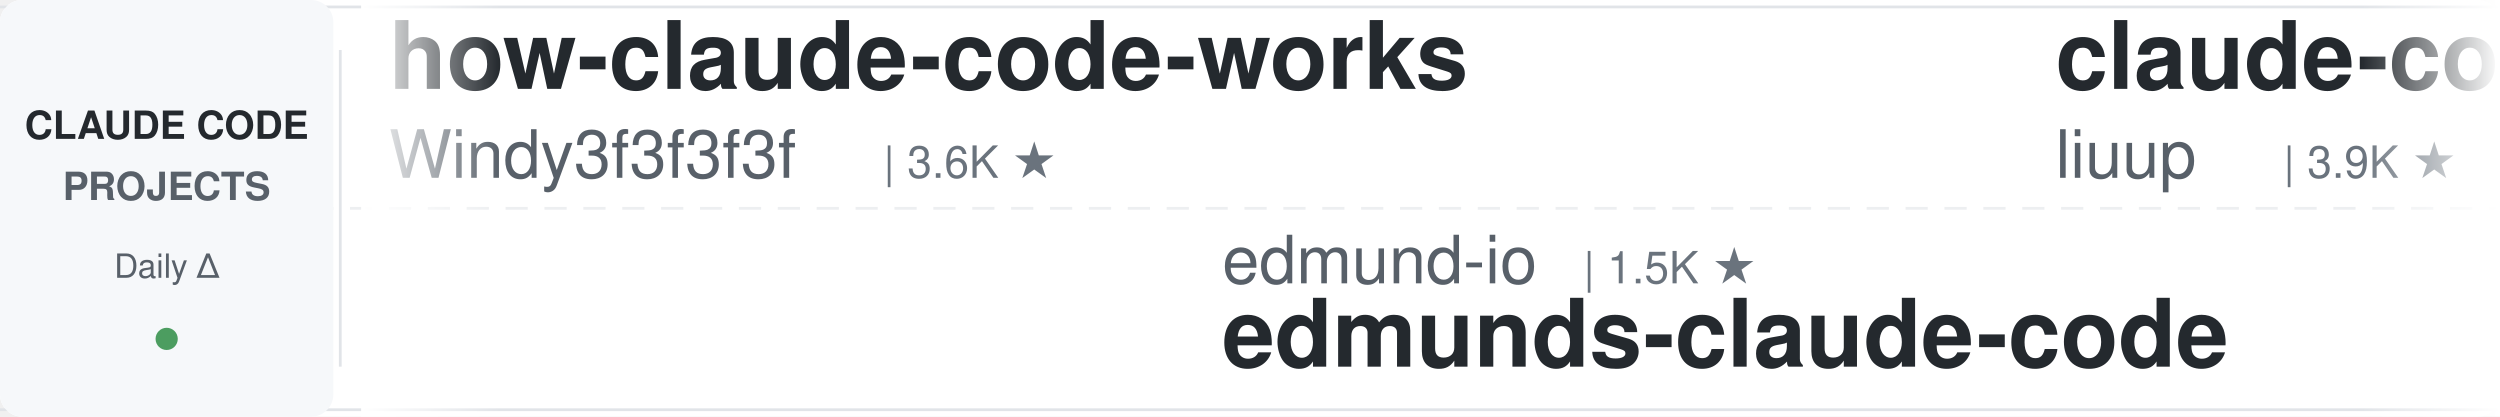
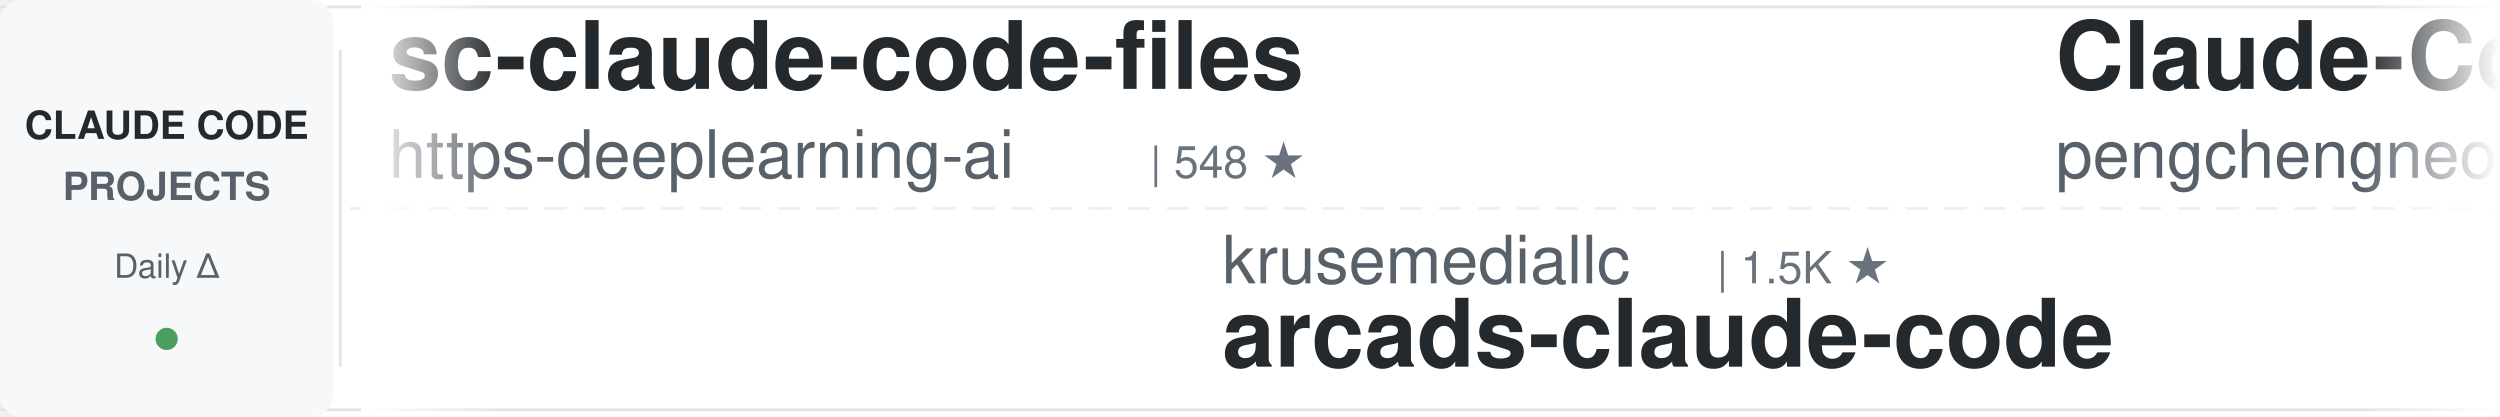
<svg xmlns="http://www.w3.org/2000/svg" width="900" height="150">
  <defs>
    <linearGradient id="awesomeLeftFade" x1="0%" y1="0%" x2="100%" y2="0%">
      <stop offset="0%" style="stop-color:#ffffff;stop-opacity:1" />
      <stop offset="100%" style="stop-color:#ffffff;stop-opacity:0" />
    </linearGradient>
    <linearGradient id="awesomeRightFade" x1="0%" y1="0%" x2="100%" y2="0%">
      <stop offset="0%" style="stop-color:#ffffff;stop-opacity:0" />
      <stop offset="100%" style="stop-color:#ffffff;stop-opacity:1" />
    </linearGradient>
  </defs>
  <rect width="900" height="150" fill="#ffffff" rx="8" />
  <rect x="0" y="2" width="900" height="1" fill="#e1e4e8" />
  <rect x="0" y="147" width="900" height="1" fill="#e1e4e8" />
  <line x1="0" y1="75" x2="900" y2="75" stroke="#e1e4e8" stroke-width="1" stroke-dasharray="8 6" opacity="0.6" />
  <rect x="0" y="0" width="120" height="150" fill="#f6f8fa" rx="8" />
  <text x="60" y="50" font-family="-apple-system, BlinkMacSystemFont, 'Segoe UI', Helvetica, Arial, sans-serif" font-size="14" font-weight="600" fill="#24292e" text-anchor="middle">CLAUDE CODE</text>
  <text x="60" y="72" font-family="-apple-system, BlinkMacSystemFont, 'Segoe UI', Helvetica, Arial, sans-serif" font-size="14" font-weight="600" fill="#586069" text-anchor="middle">PROJECTS</text>
  <text x="60" y="100" font-family="-apple-system, BlinkMacSystemFont, 'Segoe UI', Helvetica, Arial, sans-serif" font-size="12" font-weight="500" fill="#586069" text-anchor="middle">Daily Δ</text>
  <circle cx="60" cy="122" r="4" fill="#22863a" opacity="0.8" />
  <rect x="122" y="18" width="1" height="114" fill="#e1e4e8" />
  <clipPath id="awesomeTickerClip">
    <rect x="130" y="0" width="770" height="150" />
  </clipPath>
  <g clip-path="url(#awesomeTickerClip)">
    <g id="awesomeTickerItems">
      <animateTransform attributeName="transform" attributeType="XML" type="translate" from="0 0" to="-3000 0" dur="54s" repeatCount="indefinite" />
      <g transform="translate(0, 0)">
-         <text x="140" y="32" font-family="-apple-system, BlinkMacSystemFont, 'Segoe UI', Helvetica, Arial, sans-serif" font-size="34" font-weight="600" fill="#24292e">how-claude-code-works</text>
-         <text x="140" y="64" font-family="-apple-system, BlinkMacSystemFont, 'Segoe UI', Helvetica, Arial, sans-serif" font-size="24" font-weight="400" fill="#586069">Windy3f3f3f3f</text>
-         <text x="318" y="64" font-family="-apple-system, BlinkMacSystemFont, 'Segoe UI', Helvetica, Arial, sans-serif" font-size="16" font-weight="500" fill="#6a737d">| 3.6K ★</text>
+         <text x="140" y="32" font-family="-apple-system, BlinkMacSystemFont, 'Segoe UI', Helvetica, Arial, sans-serif" font-size="34" font-weight="600" fill="#24292e">sc-claude-code-files</text>
+         <text x="140" y="64" font-family="-apple-system, BlinkMacSystemFont, 'Segoe UI', Helvetica, Arial, sans-serif" font-size="24" font-weight="400" fill="#586069">https-deeplearning-ai</text>
+         <text x="414" y="64" font-family="-apple-system, BlinkMacSystemFont, 'Segoe UI', Helvetica, Arial, sans-serif" font-size="16" font-weight="500" fill="#6a737d">| 548 ★</text>
      </g>
      <g transform="translate(300, 0)">
-         <text x="140" y="102" font-family="-apple-system, BlinkMacSystemFont, 'Segoe UI', Helvetica, Arial, sans-serif" font-size="24" font-weight="400" fill="#586069">edmund-io</text>
-         <text x="270" y="102" font-family="-apple-system, BlinkMacSystemFont, 'Segoe UI', Helvetica, Arial, sans-serif" font-size="16" font-weight="500" fill="#6a737d">| 1.5K ★</text>
-         <text x="140" y="132" font-family="-apple-system, BlinkMacSystemFont, 'Segoe UI', Helvetica, Arial, sans-serif" font-size="34" font-weight="600" fill="#24292e">edmunds-claude-code</text>
+         <text x="140" y="102" font-family="-apple-system, BlinkMacSystemFont, 'Segoe UI', Helvetica, Arial, sans-serif" font-size="24" font-weight="400" fill="#586069">krusemediallc</text>
+         <text x="318" y="102" font-family="-apple-system, BlinkMacSystemFont, 'Segoe UI', Helvetica, Arial, sans-serif" font-size="16" font-weight="500" fill="#6a737d">| 1.5K ★</text>
+         <text x="140" y="132" font-family="-apple-system, BlinkMacSystemFont, 'Segoe UI', Helvetica, Arial, sans-serif" font-size="34" font-weight="600" fill="#24292e">arcads-claude-code</text>
      </g>
      <g transform="translate(600, 0)">
-         <text x="140" y="32" font-family="-apple-system, BlinkMacSystemFont, 'Segoe UI', Helvetica, Arial, sans-serif" font-size="34" font-weight="600" fill="#24292e">claude-code-analysis</text>
-         <text x="140" y="64" font-family="-apple-system, BlinkMacSystemFont, 'Segoe UI', Helvetica, Arial, sans-serif" font-size="24" font-weight="400" fill="#586069">liuup</text>
-         <text x="222" y="64" font-family="-apple-system, BlinkMacSystemFont, 'Segoe UI', Helvetica, Arial, sans-serif" font-size="16" font-weight="500" fill="#6a737d">| 3.9K ★</text>
+         <text x="140" y="32" font-family="-apple-system, BlinkMacSystemFont, 'Segoe UI', Helvetica, Arial, sans-serif" font-size="34" font-weight="600" fill="#24292e">Claude-Code</text>
+         <text x="140" y="64" font-family="-apple-system, BlinkMacSystemFont, 'Segoe UI', Helvetica, Arial, sans-serif" font-size="24" font-weight="400" fill="#586069">pengchengneo</text>
+         <text x="306" y="64" font-family="-apple-system, BlinkMacSystemFont, 'Segoe UI', Helvetica, Arial, sans-serif" font-size="16" font-weight="500" fill="#6a737d">| 1.8K ★</text>
      </g>
      <g transform="translate(900, 0)">
-         <text x="140" y="102" font-family="-apple-system, BlinkMacSystemFont, 'Segoe UI', Helvetica, Arial, sans-serif" font-size="24" font-weight="400" fill="#586069">sugyan</text>
-         <text x="234" y="102" font-family="-apple-system, BlinkMacSystemFont, 'Segoe UI', Helvetica, Arial, sans-serif" font-size="16" font-weight="500" fill="#6a737d">| 1.1K ★</text>
-         <text x="140" y="132" font-family="-apple-system, BlinkMacSystemFont, 'Segoe UI', Helvetica, Arial, sans-serif" font-size="34" font-weight="600" fill="#24292e">claude-code-webui</text>
+         <text x="140" y="102" font-family="-apple-system, BlinkMacSystemFont, 'Segoe UI', Helvetica, Arial, sans-serif" font-size="24" font-weight="400" fill="#586069">777genius</text>
+         <text x="270" y="102" font-family="-apple-system, BlinkMacSystemFont, 'Segoe UI', Helvetica, Arial, sans-serif" font-size="16" font-weight="500" fill="#6a737d">| 931 ★</text>
+         <text x="140" y="132" font-family="-apple-system, BlinkMacSystemFont, 'Segoe UI', Helvetica, Arial, sans-serif" font-size="34" font-weight="600" fill="#24292e">claude-code-source-code</text>
      </g>
      <g transform="translate(1200, 0)">
-         <text x="140" y="32" font-family="-apple-system, BlinkMacSystemFont, 'Segoe UI', Helvetica, Arial, sans-serif" font-size="34" font-weight="600" fill="#24292e">claude-code-router</text>
-         <text x="140" y="64" font-family="-apple-system, BlinkMacSystemFont, 'Segoe UI', Helvetica, Arial, sans-serif" font-size="24" font-weight="400" fill="#586069">musistudio</text>
-         <text x="282" y="64" font-family="-apple-system, BlinkMacSystemFont, 'Segoe UI', Helvetica, Arial, sans-serif" font-size="16" font-weight="500" fill="#6a737d">| 37.2K ★</text>
-         <text x="368" y="64" font-family="-apple-system, BlinkMacSystemFont, 'Segoe UI', Helvetica, Arial, sans-serif" font-size="16" font-weight="500" fill="#22863a"> +2</text>
+         <text x="140" y="32" font-family="-apple-system, BlinkMacSystemFont, 'Segoe UI', Helvetica, Arial, sans-serif" font-size="34" font-weight="600" fill="#24292e">claude-code-spec-workflo...</text>
+         <text x="140" y="64" font-family="-apple-system, BlinkMacSystemFont, 'Segoe UI', Helvetica, Arial, sans-serif" font-size="24" font-weight="400" fill="#586069">Pimzino</text>
+         <text x="246" y="64" font-family="-apple-system, BlinkMacSystemFont, 'Segoe UI', Helvetica, Arial, sans-serif" font-size="16" font-weight="500" fill="#6a737d">| 3.9K ★</text>
      </g>
      <g transform="translate(1500, 0)">
-         <text x="140" y="102" font-family="-apple-system, BlinkMacSystemFont, 'Segoe UI', Helvetica, Arial, sans-serif" font-size="24" font-weight="400" fill="#586069">oboard</text>
-         <text x="234" y="102" font-family="-apple-system, BlinkMacSystemFont, 'Segoe UI', Helvetica, Arial, sans-serif" font-size="16" font-weight="500" fill="#6a737d">| 3.3K ★</text>
-         <text x="140" y="132" font-family="-apple-system, BlinkMacSystemFont, 'Segoe UI', Helvetica, Arial, sans-serif" font-size="34" font-weight="600" fill="#24292e">claude-code-rev</text>
+         <text x="140" y="102" font-family="-apple-system, BlinkMacSystemFont, 'Segoe UI', Helvetica, Arial, sans-serif" font-size="24" font-weight="400" fill="#586069">ghuntley</text>
+         <text x="258" y="102" font-family="-apple-system, BlinkMacSystemFont, 'Segoe UI', Helvetica, Arial, sans-serif" font-size="16" font-weight="500" fill="#6a737d">| 992 ★</text>
+         <text x="140" y="132" font-family="-apple-system, BlinkMacSystemFont, 'Segoe UI', Helvetica, Arial, sans-serif" font-size="34" font-weight="600" fill="#24292e">claude-code-source-code-...</text>
      </g>
      <g transform="translate(1800, 0)">
-         <text x="140" y="32" font-family="-apple-system, BlinkMacSystemFont, 'Segoe UI', Helvetica, Arial, sans-serif" font-size="34" font-weight="600" fill="#24292e">claude-code-source</text>
-         <text x="140" y="64" font-family="-apple-system, BlinkMacSystemFont, 'Segoe UI', Helvetica, Arial, sans-serif" font-size="24" font-weight="400" fill="#586069">hangsman</text>
-         <text x="258" y="64" font-family="-apple-system, BlinkMacSystemFont, 'Segoe UI', Helvetica, Arial, sans-serif" font-size="16" font-weight="500" fill="#6a737d">| 794 ★</text>
+         <text x="140" y="32" font-family="-apple-system, BlinkMacSystemFont, 'Segoe UI', Helvetica, Arial, sans-serif" font-size="34" font-weight="600" fill="#24292e">Claude-Code</text>
+         <text x="140" y="64" font-family="-apple-system, BlinkMacSystemFont, 'Segoe UI', Helvetica, Arial, sans-serif" font-size="24" font-weight="400" fill="#586069">OrcaWhisper</text>
+         <text x="294" y="64" font-family="-apple-system, BlinkMacSystemFont, 'Segoe UI', Helvetica, Arial, sans-serif" font-size="16" font-weight="500" fill="#6a737d">| 96 ★</text>
      </g>
      <g transform="translate(2100, 0)">
-         <text x="140" y="102" font-family="-apple-system, BlinkMacSystemFont, 'Segoe UI', Helvetica, Arial, sans-serif" font-size="24" font-weight="400" fill="#586069">shanraisshan</text>
-         <text x="306" y="102" font-family="-apple-system, BlinkMacSystemFont, 'Segoe UI', Helvetica, Arial, sans-serif" font-size="16" font-weight="500" fill="#6a737d">| 65.9K ★</text>
-         <text x="392" y="102" font-family="-apple-system, BlinkMacSystemFont, 'Segoe UI', Helvetica, Arial, sans-serif" font-size="16" font-weight="500" fill="#22863a"> +3</text>
-         <text x="140" y="132" font-family="-apple-system, BlinkMacSystemFont, 'Segoe UI', Helvetica, Arial, sans-serif" font-size="34" font-weight="600" fill="#24292e">claude-code-best-practic...</text>
+         <text x="140" y="102" font-family="-apple-system, BlinkMacSystemFont, 'Segoe UI', Helvetica, Arial, sans-serif" font-size="24" font-weight="400" fill="#586069">Cranot</text>
+         <text x="234" y="102" font-family="-apple-system, BlinkMacSystemFont, 'Segoe UI', Helvetica, Arial, sans-serif" font-size="16" font-weight="500" fill="#6a737d">| 2.9K ★</text>
+         <text x="140" y="132" font-family="-apple-system, BlinkMacSystemFont, 'Segoe UI', Helvetica, Arial, sans-serif" font-size="34" font-weight="600" fill="#24292e">claude-code-guide</text>
      </g>
      <g transform="translate(2400, 0)">
-         <text x="140" y="32" font-family="-apple-system, BlinkMacSystemFont, 'Segoe UI', Helvetica, Arial, sans-serif" font-size="34" font-weight="600" fill="#24292e">claude_codex_bridge</text>
-         <text x="140" y="64" font-family="-apple-system, BlinkMacSystemFont, 'Segoe UI', Helvetica, Arial, sans-serif" font-size="24" font-weight="400" fill="#586069">SeemSeam</text>
-         <text x="258" y="64" font-family="-apple-system, BlinkMacSystemFont, 'Segoe UI', Helvetica, Arial, sans-serif" font-size="16" font-weight="500" fill="#6a737d">| 3.5K ★</text>
+         <text x="140" y="32" font-family="-apple-system, BlinkMacSystemFont, 'Segoe UI', Helvetica, Arial, sans-serif" font-size="34" font-weight="600" fill="#24292e">ralph-claude-code</text>
+         <text x="140" y="64" font-family="-apple-system, BlinkMacSystemFont, 'Segoe UI', Helvetica, Arial, sans-serif" font-size="24" font-weight="400" fill="#586069">frankbria</text>
+         <text x="270" y="64" font-family="-apple-system, BlinkMacSystemFont, 'Segoe UI', Helvetica, Arial, sans-serif" font-size="16" font-weight="500" fill="#6a737d">| 9.6K ★</text>
      </g>
      <g transform="translate(2700, 0)">
-         <text x="140" y="102" font-family="-apple-system, BlinkMacSystemFont, 'Segoe UI', Helvetica, Arial, sans-serif" font-size="24" font-weight="400" fill="#586069">chauncygu</text>
-         <text x="270" y="102" font-family="-apple-system, BlinkMacSystemFont, 'Segoe UI', Helvetica, Arial, sans-serif" font-size="16" font-weight="500" fill="#6a737d">| 2.8K ★</text>
-         <text x="140" y="132" font-family="-apple-system, BlinkMacSystemFont, 'Segoe UI', Helvetica, Arial, sans-serif" font-size="34" font-weight="600" fill="#24292e">collection-claude-code-s...</text>
+         <text x="140" y="102" font-family="-apple-system, BlinkMacSystemFont, 'Segoe UI', Helvetica, Arial, sans-serif" font-size="24" font-weight="400" fill="#586069">davila7</text>
+         <text x="246" y="102" font-family="-apple-system, BlinkMacSystemFont, 'Segoe UI', Helvetica, Arial, sans-serif" font-size="16" font-weight="500" fill="#6a737d">| 30.7K ★</text>
+         <text x="332" y="102" font-family="-apple-system, BlinkMacSystemFont, 'Segoe UI', Helvetica, Arial, sans-serif" font-size="16" font-weight="500" fill="#22863a"> +3</text>
+         <text x="140" y="132" font-family="-apple-system, BlinkMacSystemFont, 'Segoe UI', Helvetica, Arial, sans-serif" font-size="34" font-weight="600" fill="#24292e">claude-code-templates</text>
      </g>
      <g transform="translate(3000, 0)">
-         <text x="140" y="32" font-family="-apple-system, BlinkMacSystemFont, 'Segoe UI', Helvetica, Arial, sans-serif" font-size="34" font-weight="600" fill="#24292e">how-claude-code-works</text>
-         <text x="140" y="64" font-family="-apple-system, BlinkMacSystemFont, 'Segoe UI', Helvetica, Arial, sans-serif" font-size="24" font-weight="400" fill="#586069">Windy3f3f3f3f</text>
-         <text x="318" y="64" font-family="-apple-system, BlinkMacSystemFont, 'Segoe UI', Helvetica, Arial, sans-serif" font-size="16" font-weight="500" fill="#6a737d">| 3.6K ★</text>
+         <text x="140" y="32" font-family="-apple-system, BlinkMacSystemFont, 'Segoe UI', Helvetica, Arial, sans-serif" font-size="34" font-weight="600" fill="#24292e">sc-claude-code-files</text>
+         <text x="140" y="64" font-family="-apple-system, BlinkMacSystemFont, 'Segoe UI', Helvetica, Arial, sans-serif" font-size="24" font-weight="400" fill="#586069">https-deeplearning-ai</text>
+         <text x="414" y="64" font-family="-apple-system, BlinkMacSystemFont, 'Segoe UI', Helvetica, Arial, sans-serif" font-size="16" font-weight="500" fill="#6a737d">| 548 ★</text>
      </g>
      <g transform="translate(3300, 0)">
-         <text x="140" y="102" font-family="-apple-system, BlinkMacSystemFont, 'Segoe UI', Helvetica, Arial, sans-serif" font-size="24" font-weight="400" fill="#586069">edmund-io</text>
-         <text x="270" y="102" font-family="-apple-system, BlinkMacSystemFont, 'Segoe UI', Helvetica, Arial, sans-serif" font-size="16" font-weight="500" fill="#6a737d">| 1.5K ★</text>
-         <text x="140" y="132" font-family="-apple-system, BlinkMacSystemFont, 'Segoe UI', Helvetica, Arial, sans-serif" font-size="34" font-weight="600" fill="#24292e">edmunds-claude-code</text>
+         <text x="140" y="102" font-family="-apple-system, BlinkMacSystemFont, 'Segoe UI', Helvetica, Arial, sans-serif" font-size="24" font-weight="400" fill="#586069">krusemediallc</text>
+         <text x="318" y="102" font-family="-apple-system, BlinkMacSystemFont, 'Segoe UI', Helvetica, Arial, sans-serif" font-size="16" font-weight="500" fill="#6a737d">| 1.5K ★</text>
+         <text x="140" y="132" font-family="-apple-system, BlinkMacSystemFont, 'Segoe UI', Helvetica, Arial, sans-serif" font-size="34" font-weight="600" fill="#24292e">arcads-claude-code</text>
      </g>
      <g transform="translate(3600, 0)">
-         <text x="140" y="32" font-family="-apple-system, BlinkMacSystemFont, 'Segoe UI', Helvetica, Arial, sans-serif" font-size="34" font-weight="600" fill="#24292e">claude-code-analysis</text>
-         <text x="140" y="64" font-family="-apple-system, BlinkMacSystemFont, 'Segoe UI', Helvetica, Arial, sans-serif" font-size="24" font-weight="400" fill="#586069">liuup</text>
-         <text x="222" y="64" font-family="-apple-system, BlinkMacSystemFont, 'Segoe UI', Helvetica, Arial, sans-serif" font-size="16" font-weight="500" fill="#6a737d">| 3.9K ★</text>
+         <text x="140" y="32" font-family="-apple-system, BlinkMacSystemFont, 'Segoe UI', Helvetica, Arial, sans-serif" font-size="34" font-weight="600" fill="#24292e">Claude-Code</text>
+         <text x="140" y="64" font-family="-apple-system, BlinkMacSystemFont, 'Segoe UI', Helvetica, Arial, sans-serif" font-size="24" font-weight="400" fill="#586069">pengchengneo</text>
+         <text x="306" y="64" font-family="-apple-system, BlinkMacSystemFont, 'Segoe UI', Helvetica, Arial, sans-serif" font-size="16" font-weight="500" fill="#6a737d">| 1.8K ★</text>
      </g>
      <g transform="translate(3900, 0)">
-         <text x="140" y="102" font-family="-apple-system, BlinkMacSystemFont, 'Segoe UI', Helvetica, Arial, sans-serif" font-size="24" font-weight="400" fill="#586069">sugyan</text>
-         <text x="234" y="102" font-family="-apple-system, BlinkMacSystemFont, 'Segoe UI', Helvetica, Arial, sans-serif" font-size="16" font-weight="500" fill="#6a737d">| 1.1K ★</text>
-         <text x="140" y="132" font-family="-apple-system, BlinkMacSystemFont, 'Segoe UI', Helvetica, Arial, sans-serif" font-size="34" font-weight="600" fill="#24292e">claude-code-webui</text>
+         <text x="140" y="102" font-family="-apple-system, BlinkMacSystemFont, 'Segoe UI', Helvetica, Arial, sans-serif" font-size="24" font-weight="400" fill="#586069">777genius</text>
+         <text x="270" y="102" font-family="-apple-system, BlinkMacSystemFont, 'Segoe UI', Helvetica, Arial, sans-serif" font-size="16" font-weight="500" fill="#6a737d">| 931 ★</text>
+         <text x="140" y="132" font-family="-apple-system, BlinkMacSystemFont, 'Segoe UI', Helvetica, Arial, sans-serif" font-size="34" font-weight="600" fill="#24292e">claude-code-source-code</text>
      </g>
    </g>
  </g>
  <rect x="130" y="0" width="50" height="150" fill="url(#awesomeLeftFade)" />
  <rect x="850" y="0" width="50" height="150" fill="url(#awesomeRightFade)" />
</svg>
